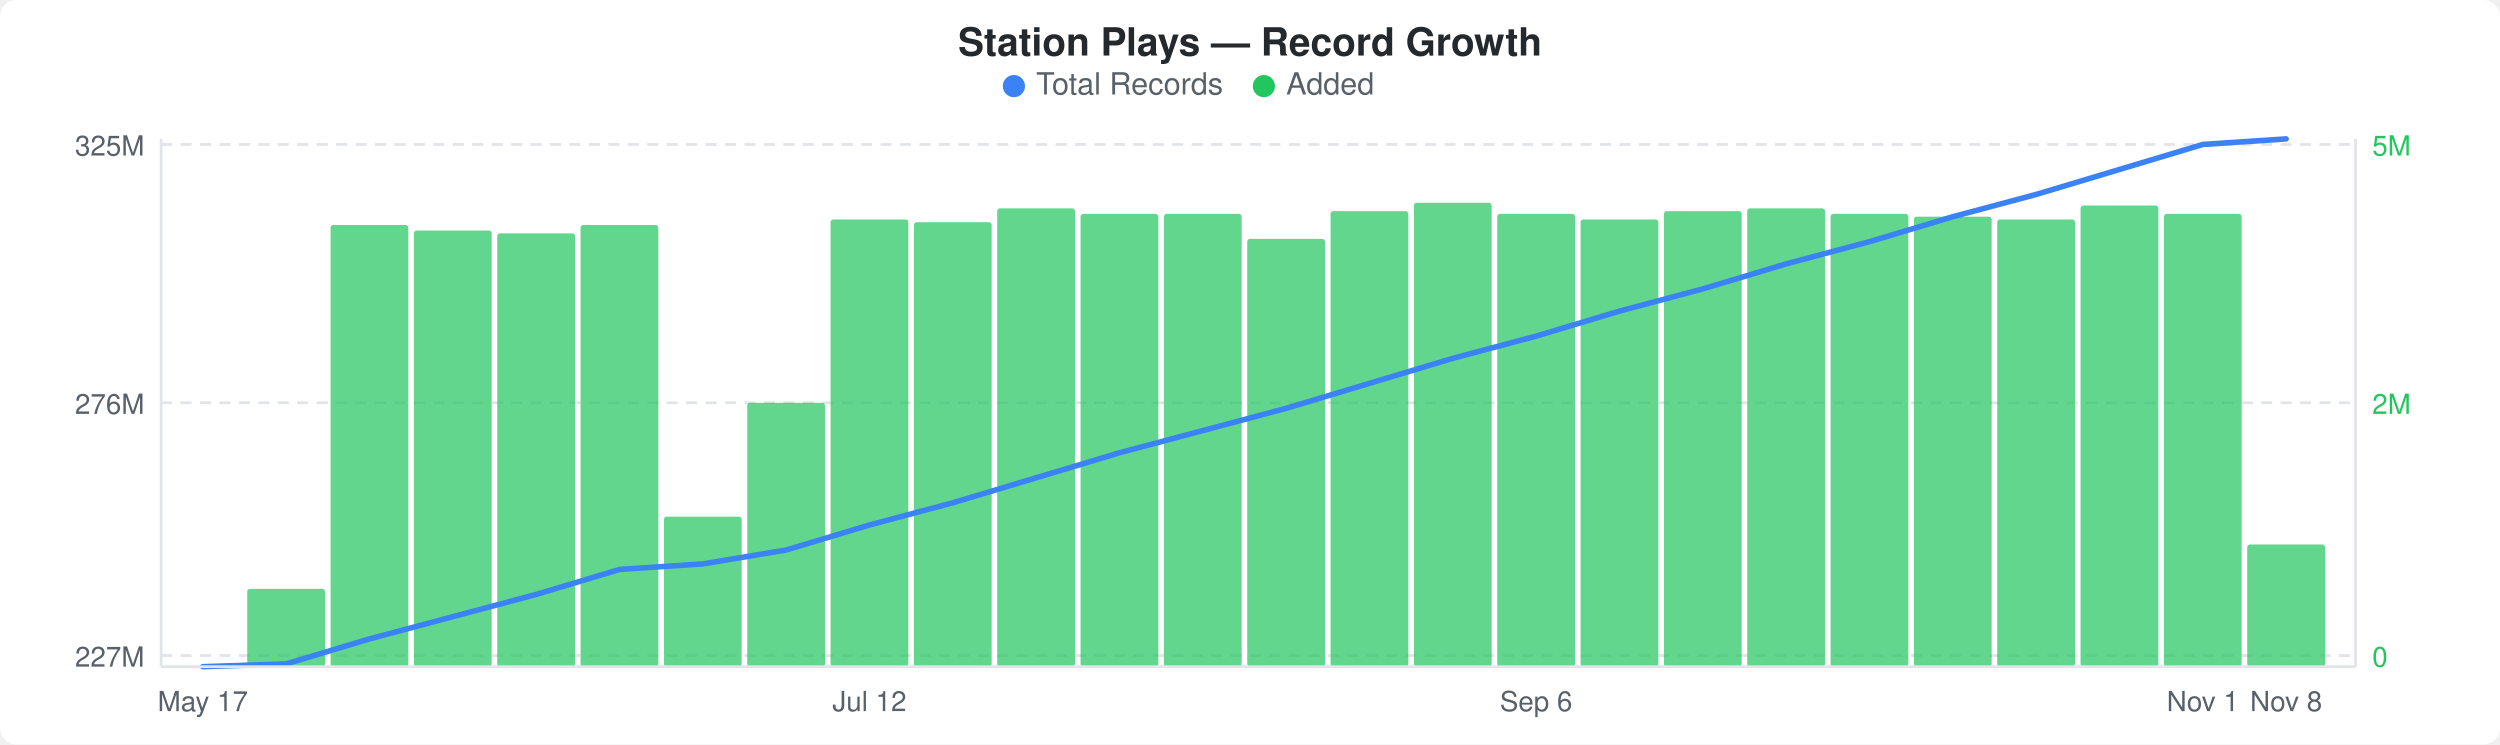
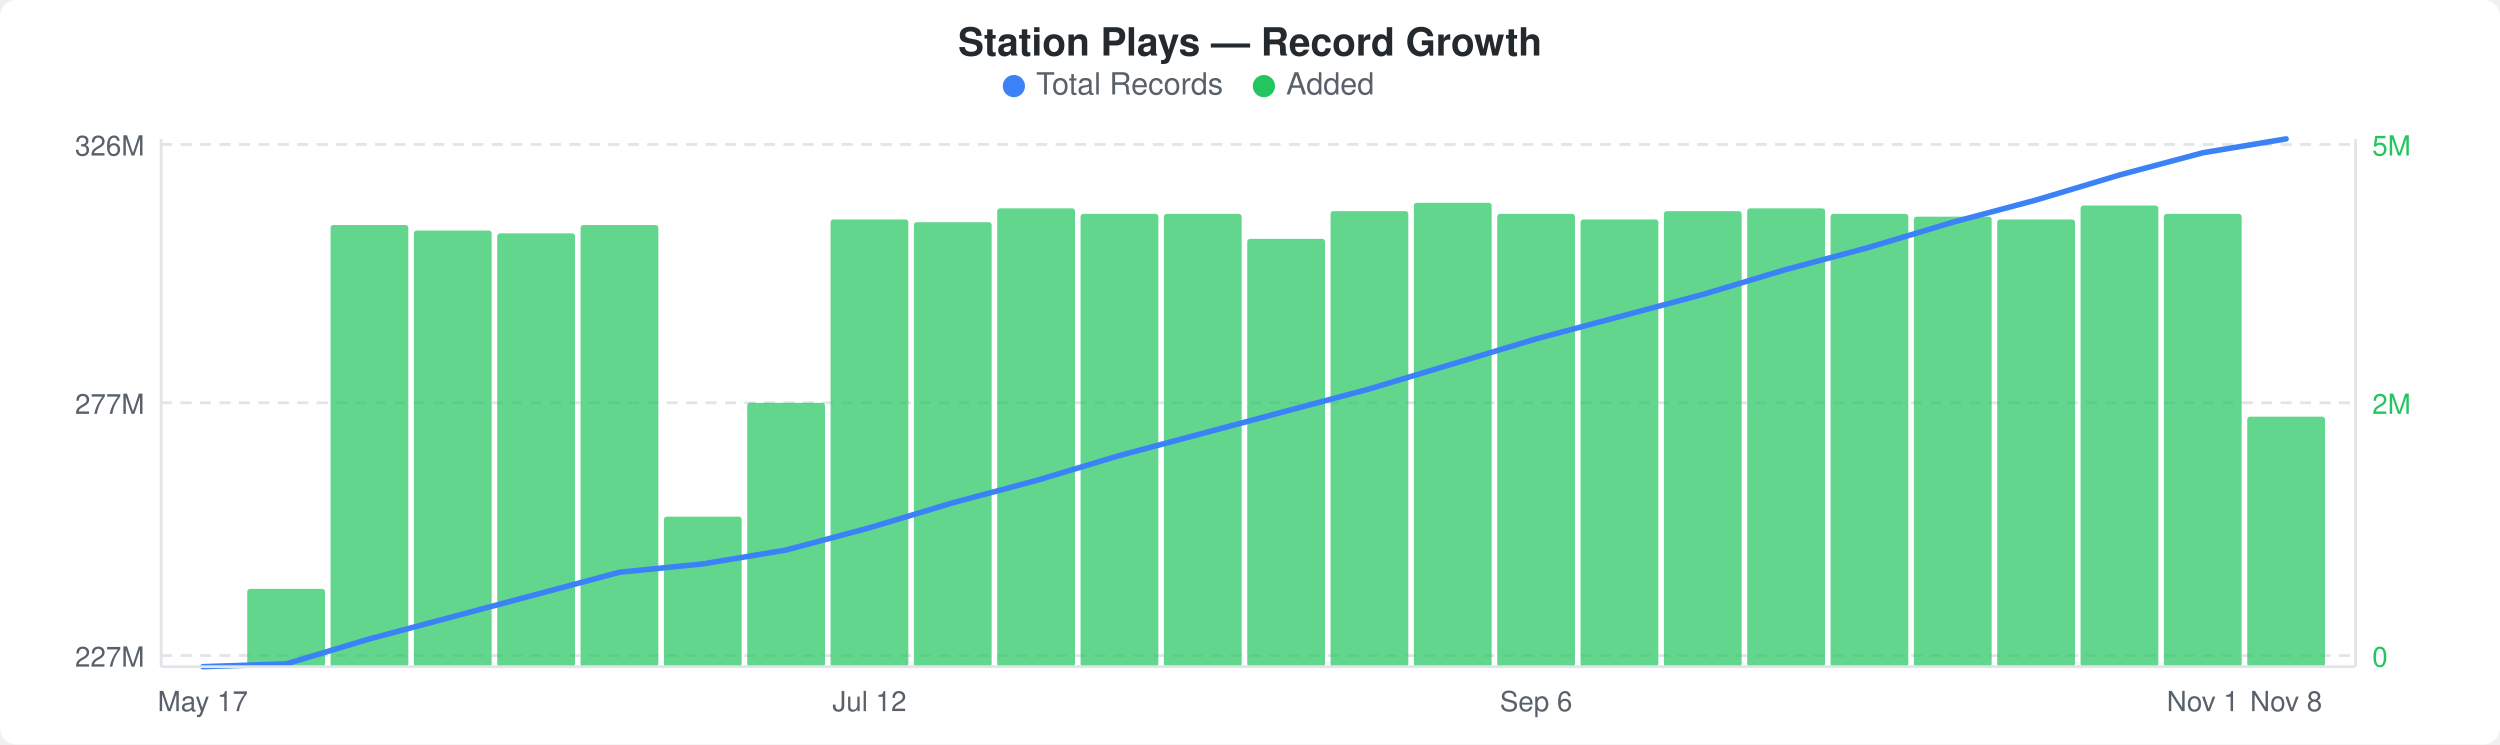
<svg xmlns="http://www.w3.org/2000/svg" width="900" height="268" viewBox="0 0 900 268">
  <rect width="900" height="268" fill="#ffffff" rx="6" ry="6" />
  <text x="450" y="20" text-anchor="middle" font-family="-apple-system, BlinkMacSystemFont, &quot;Segoe UI&quot;, Helvetica, Arial, sans-serif" font-size="14" font-weight="600" fill="#24292e">Station Plays — Record Growth</text>
  <circle cx="365" cy="31" r="4" fill="#3b82f6" />
  <text x="373" y="34" font-family="-apple-system, BlinkMacSystemFont, &quot;Segoe UI&quot;, Helvetica, Arial, sans-serif" font-size="11" fill="#586069">Total Records</text>
  <circle cx="455" cy="31" r="4" fill="#22c55e" />
  <text x="463" y="34" font-family="-apple-system, BlinkMacSystemFont, &quot;Segoe UI&quot;, Helvetica, Arial, sans-serif" font-size="11" fill="#586069">Added</text>
  <line x1="58" y1="52" x2="848" y2="52" stroke="#e1e4e8" stroke-width="1" stroke-dasharray="4,3" />
  <line x1="58" y1="145" x2="848" y2="145" stroke="#e1e4e8" stroke-width="1" stroke-dasharray="4,3" />
  <line x1="58" y1="236" x2="848" y2="236" stroke="#e1e4e8" stroke-width="1" stroke-dasharray="4,3" />
  <rect x="89" y="212" width="28" height="28" rx="1" fill="#22c55eb3" />
  <rect x="119" y="81" width="28" height="159" rx="1" fill="#22c55eb3" />
  <rect x="149" y="83" width="28" height="157" rx="1" fill="#22c55eb3" />
  <rect x="179" y="84" width="28" height="156" rx="1" fill="#22c55eb3" />
  <rect x="209" y="81" width="28" height="159" rx="1" fill="#22c55eb3" />
  <rect x="239" y="186" width="28" height="54" rx="1" fill="#22c55eb3" />
  <rect x="269" y="145" width="28" height="95" rx="1" fill="#22c55eb3" />
  <rect x="299" y="79" width="28" height="161" rx="1" fill="#22c55eb3" />
  <rect x="329" y="80" width="28" height="160" rx="1" fill="#22c55eb3" />
  <rect x="359" y="75" width="28" height="165" rx="1" fill="#22c55eb3" />
  <rect x="389" y="77" width="28" height="163" rx="1" fill="#22c55eb3" />
  <rect x="419" y="77" width="28" height="163" rx="1" fill="#22c55eb3" />
  <rect x="449" y="86" width="28" height="154" rx="1" fill="#22c55eb3" />
  <rect x="479" y="76" width="28" height="164" rx="1" fill="#22c55eb3" />
  <rect x="509" y="73" width="28" height="167" rx="1" fill="#22c55eb3" />
  <rect x="539" y="77" width="28" height="163" rx="1" fill="#22c55eb3" />
  <rect x="569" y="79" width="28" height="161" rx="1" fill="#22c55eb3" />
  <rect x="599" y="76" width="28" height="164" rx="1" fill="#22c55eb3" />
  <rect x="629" y="75" width="28" height="165" rx="1" fill="#22c55eb3" />
  <rect x="659" y="77" width="28" height="163" rx="1" fill="#22c55eb3" />
  <rect x="689" y="78" width="28" height="162" rx="1" fill="#22c55eb3" />
  <rect x="719" y="79" width="28" height="161" rx="1" fill="#22c55eb3" />
  <rect x="749" y="74" width="28" height="166" rx="1" fill="#22c55eb3" />
  <rect x="779" y="77" width="28" height="163" rx="1" fill="#22c55eb3" />
-   <rect x="809" y="196" width="28" height="44" rx="1" fill="#22c55eb3" />
-   <polyline points="73,240 103,239 133,230 163,222 193,214 223,205 253,203 283,198 313,189 343,181 373,172 403,163 433,155 463,147 493,138 523,129 553,121 583,112 613,104 643,95 673,87 703,78 733,70 763,61 793,52 823,50" fill="none" stroke="#3b82f6" stroke-width="2" stroke-linejoin="round" stroke-linecap="round" />
-   <text x="52" y="56" text-anchor="end" font-family="-apple-system, BlinkMacSystemFont, &quot;Segoe UI&quot;, Helvetica, Arial, sans-serif" font-size="10" fill="#586069">325M</text>
-   <text x="52" y="149" text-anchor="end" font-family="-apple-system, BlinkMacSystemFont, &quot;Segoe UI&quot;, Helvetica, Arial, sans-serif" font-size="10" fill="#586069">276M</text>
+   <rect x="809" y="150" width="28" height="90" rx="1" fill="#22c55eb3" />
+   <polyline points="73,240 103,239 133,230 163,222 193,214 223,206 253,203 283,198 313,190 343,181 373,173 403,164 433,156 463,148 493,140 523,131 553,122 583,114 613,106 643,97 673,89 703,80 733,72 763,63 793,55 823,50" fill="none" stroke="#3b82f6" stroke-width="2" stroke-linejoin="round" stroke-linecap="round" />
+   <text x="52" y="56" text-anchor="end" font-family="-apple-system, BlinkMacSystemFont, &quot;Segoe UI&quot;, Helvetica, Arial, sans-serif" font-size="10" fill="#586069">326M</text>
+   <text x="52" y="149" text-anchor="end" font-family="-apple-system, BlinkMacSystemFont, &quot;Segoe UI&quot;, Helvetica, Arial, sans-serif" font-size="10" fill="#586069">277M</text>
  <text x="52" y="240" text-anchor="end" font-family="-apple-system, BlinkMacSystemFont, &quot;Segoe UI&quot;, Helvetica, Arial, sans-serif" font-size="10" fill="#586069">227M</text>
  <text x="854" y="56" text-anchor="start" font-family="-apple-system, BlinkMacSystemFont, &quot;Segoe UI&quot;, Helvetica, Arial, sans-serif" font-size="10" fill="#22c55e">5M</text>
  <text x="854" y="149" text-anchor="start" font-family="-apple-system, BlinkMacSystemFont, &quot;Segoe UI&quot;, Helvetica, Arial, sans-serif" font-size="10" fill="#22c55e">2M</text>
  <text x="854" y="240" text-anchor="start" font-family="-apple-system, BlinkMacSystemFont, &quot;Segoe UI&quot;, Helvetica, Arial, sans-serif" font-size="10" fill="#22c55e">0</text>
  <line x1="58" y1="50" x2="58" y2="240" stroke="#e1e4e8" stroke-width="1" />
  <line x1="58" y1="240" x2="848" y2="240" stroke="#e1e4e8" stroke-width="1" />
  <line x1="848" y1="50" x2="848" y2="240" stroke="#e1e4e8" stroke-width="1" />
  <text x="73" y="256" text-anchor="middle" font-family="-apple-system, BlinkMacSystemFont, &quot;Segoe UI&quot;, Helvetica, Arial, sans-serif" font-size="10" fill="#586069">May 17</text>
  <text x="313" y="256" text-anchor="middle" font-family="-apple-system, BlinkMacSystemFont, &quot;Segoe UI&quot;, Helvetica, Arial, sans-serif" font-size="10" fill="#586069">Jul 12</text>
  <text x="553" y="256" text-anchor="middle" font-family="-apple-system, BlinkMacSystemFont, &quot;Segoe UI&quot;, Helvetica, Arial, sans-serif" font-size="10" fill="#586069">Sep 6</text>
  <text x="793" y="256" text-anchor="middle" font-family="-apple-system, BlinkMacSystemFont, &quot;Segoe UI&quot;, Helvetica, Arial, sans-serif" font-size="10" fill="#586069">Nov 1</text>
  <text x="823" y="256" text-anchor="middle" font-family="-apple-system, BlinkMacSystemFont, &quot;Segoe UI&quot;, Helvetica, Arial, sans-serif" font-size="10" fill="#586069">Nov 8</text>
</svg>
